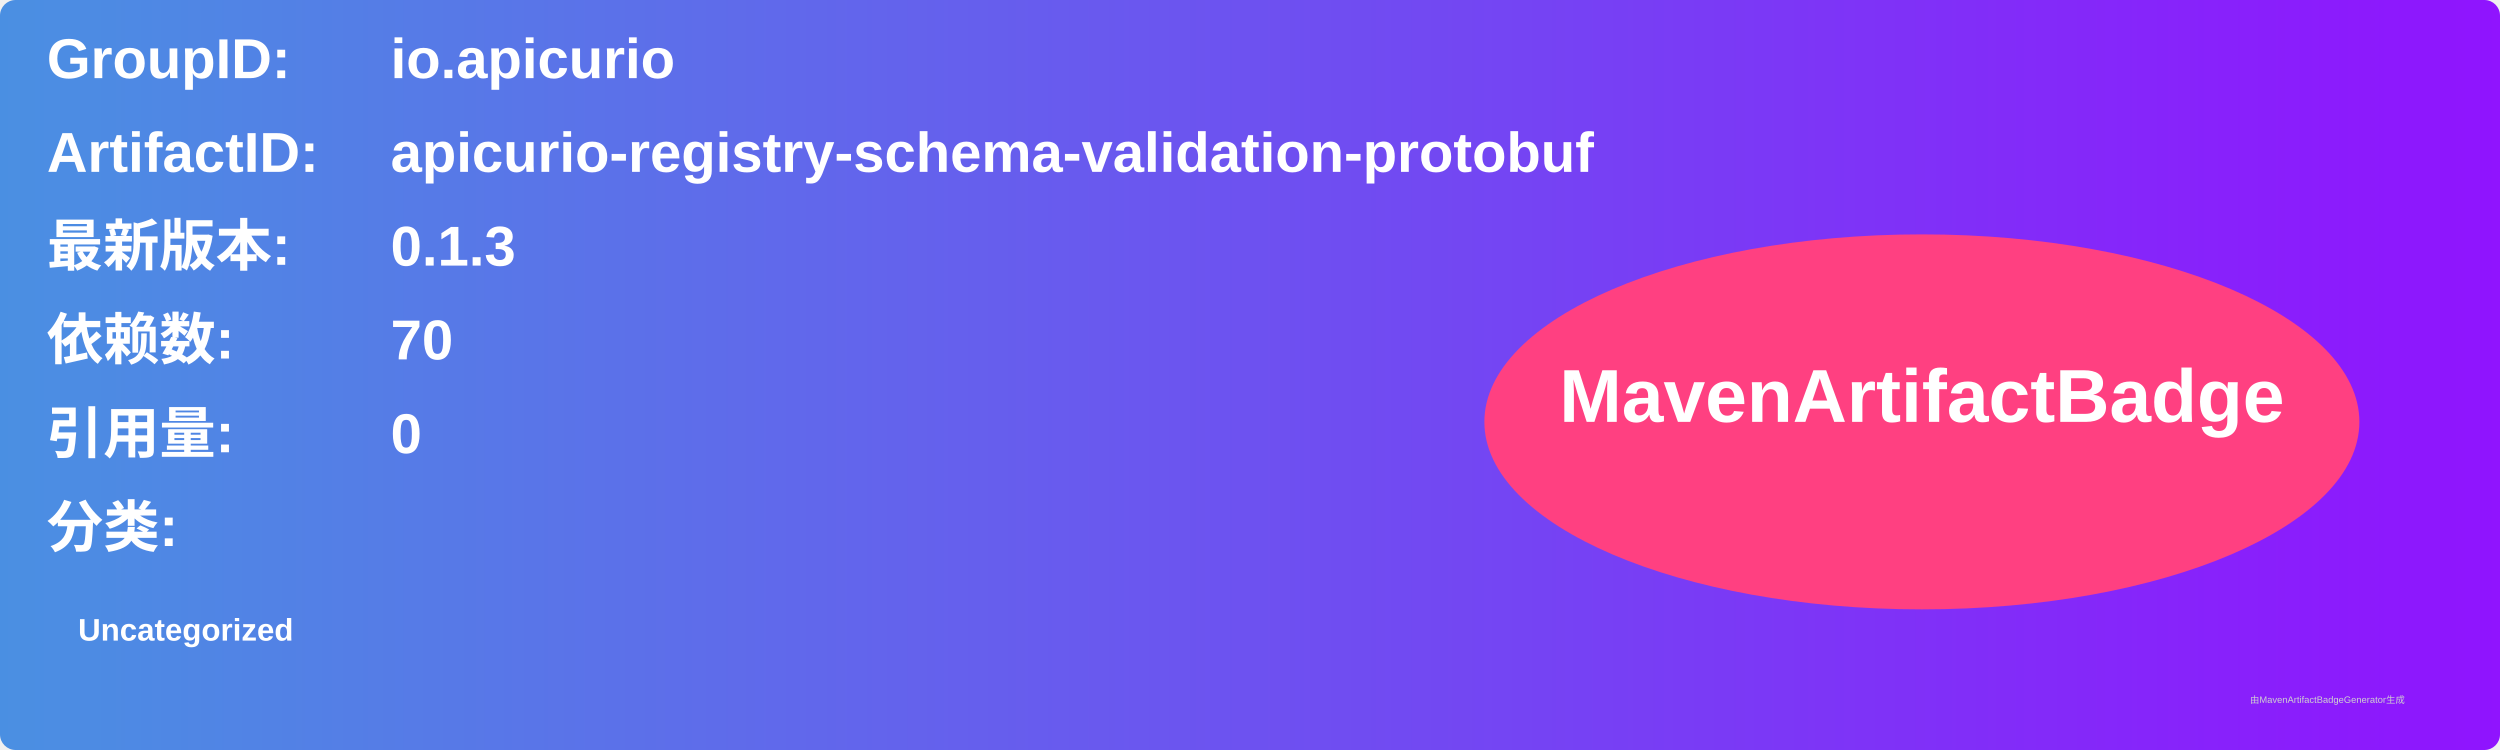
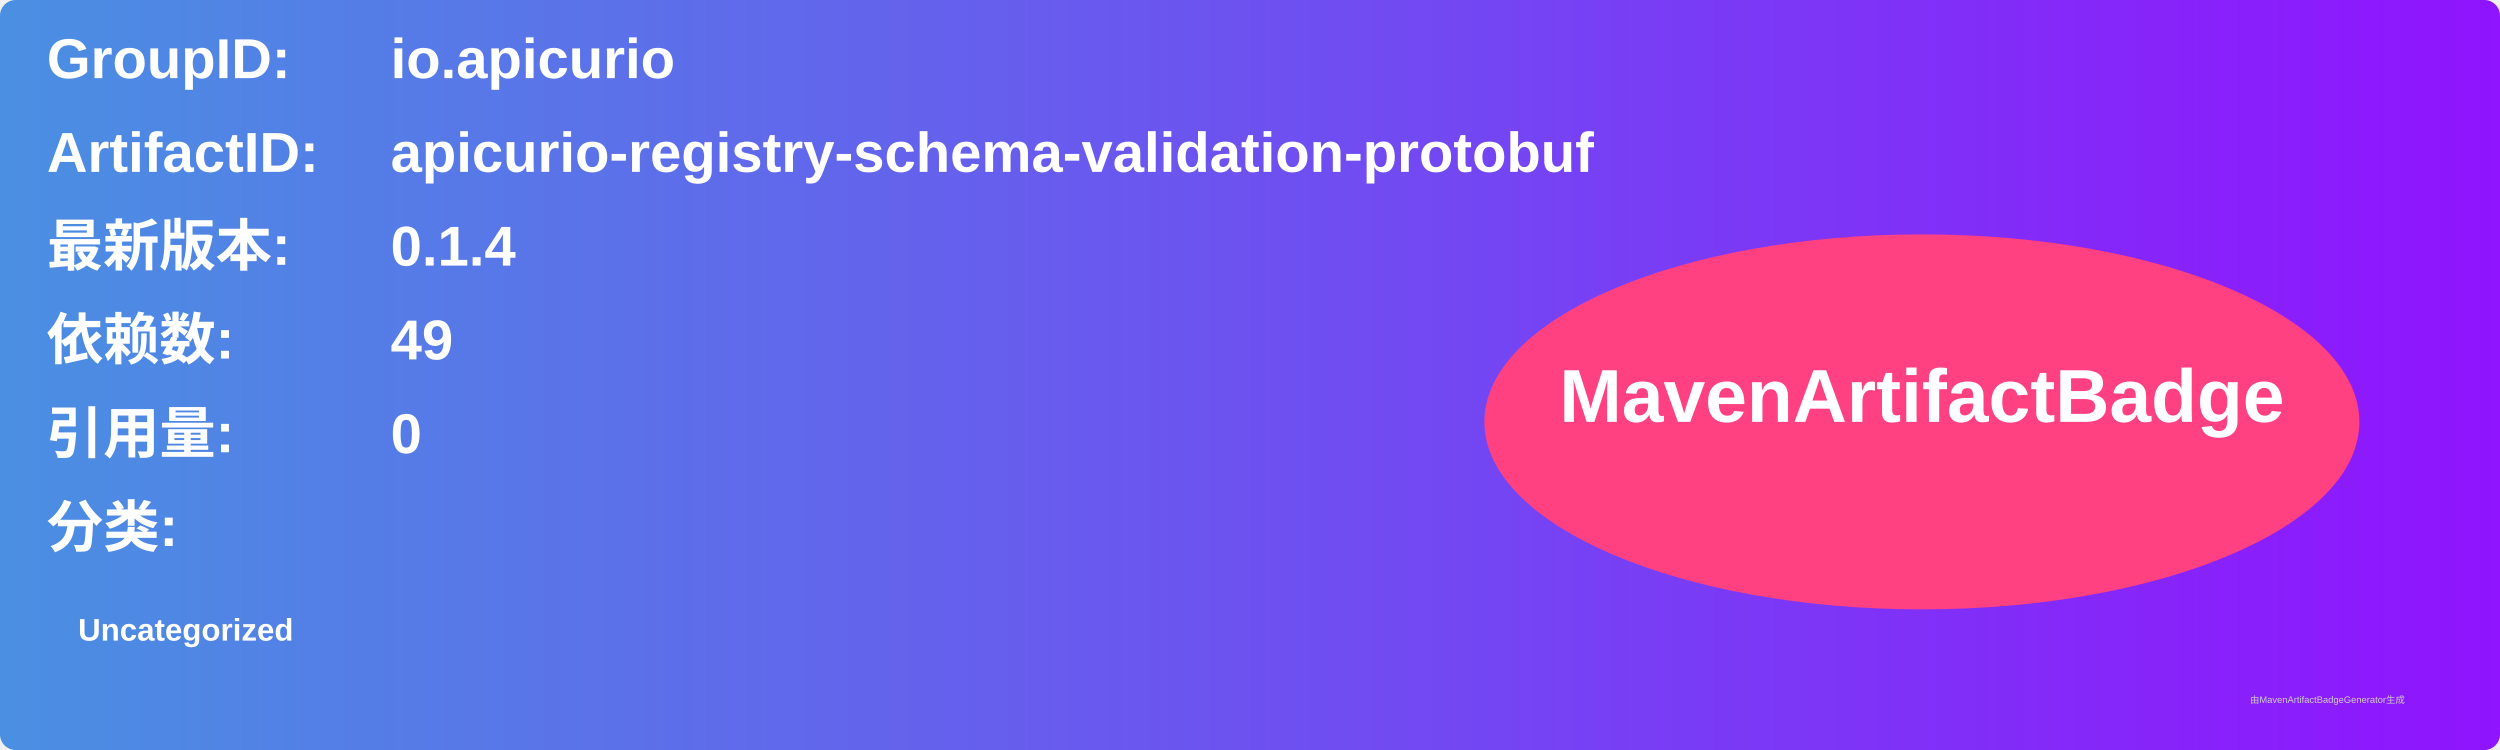
<svg xmlns="http://www.w3.org/2000/svg" width="800" height="240" viewBox="0 0 800 240">
  <linearGradient id="grad" x1="0%" y1="0%" x2="100%" y2="0%">
    <stop offset="0%" stop-color="#4a90e2" />
    <stop offset="100%" stop-color="#9013fe" />
  </linearGradient>
  <rect width="100%" height="100%" rx="5" ry="5" fill="url(#grad)" />
  <g transform="translate(15, 15)">
    <text x="0" y="10" font-family="Arial" font-size="18" fill="white" font-weight="bold" width="260">GroupID:</text>
    <text x="110" y="10" font-family="Arial" font-size="18" fill="white" font-weight="bold" width="460">io.apicurio</text>
    <text x="0" y="40" font-family="Arial" font-size="18" fill="white" font-weight="bold" width="260">ArtifactID:</text>
    <text x="110" y="40" font-family="Arial" font-size="18" fill="white" font-weight="bold" width="460">apicurio-registry-schema-validation-protobuf</text>
    <text x="0" y="70" font-family="Arial" font-size="18" fill="white" font-weight="bold">最新版本:</text>
    <text x="110" y="70" font-family="Arial" font-size="18" fill="white" font-weight="bold">
-       <tspan font-weight="bold">0.1.3</tspan>
+       <tspan font-weight="bold">0.1.4</tspan>
    </text>
    <text x="0" y="100" font-family="Arial" font-size="18" fill="white" font-weight="bold">依赖数: </text>
    <text x="110" y="100" font-family="Arial" font-size="18" fill="white">
-       <tspan font-weight="bold">70</tspan>
+       <tspan font-weight="bold">49</tspan>
    </text>
    <text x="0" y="130" font-family="Arial" font-size="18" fill="white" font-weight="bold">引用量: </text>
    <text x="110" y="130" font-family="Arial" font-size="18" fill="white">
      <tspan font-weight="bold">0</tspan>
    </text>
    <text x="0" y="160" font-family="Arial" font-size="18" fill="white" font-weight="bold">分类:</text>
    <text x="10" y="190" font-family="Arial" font-size="10" fill="white">
      <tspan font-weight="bold">Uncategorized</tspan>
    </text>
    <ellipse cx="600" cy="120" rx="140" ry="60" fill="#ff4081" />
    <text x="600" y="120" text-anchor="middle" font-family="Arial" font-size="24" fill="white" font-weight="bold">MavenArtifactBadge</text>
  </g>
  <text x="720" y="225" font-family="Arial" font-size="3" fill="#d0d0d0">由MavenArtifactBadgeGenerator生成</text>
</svg>
